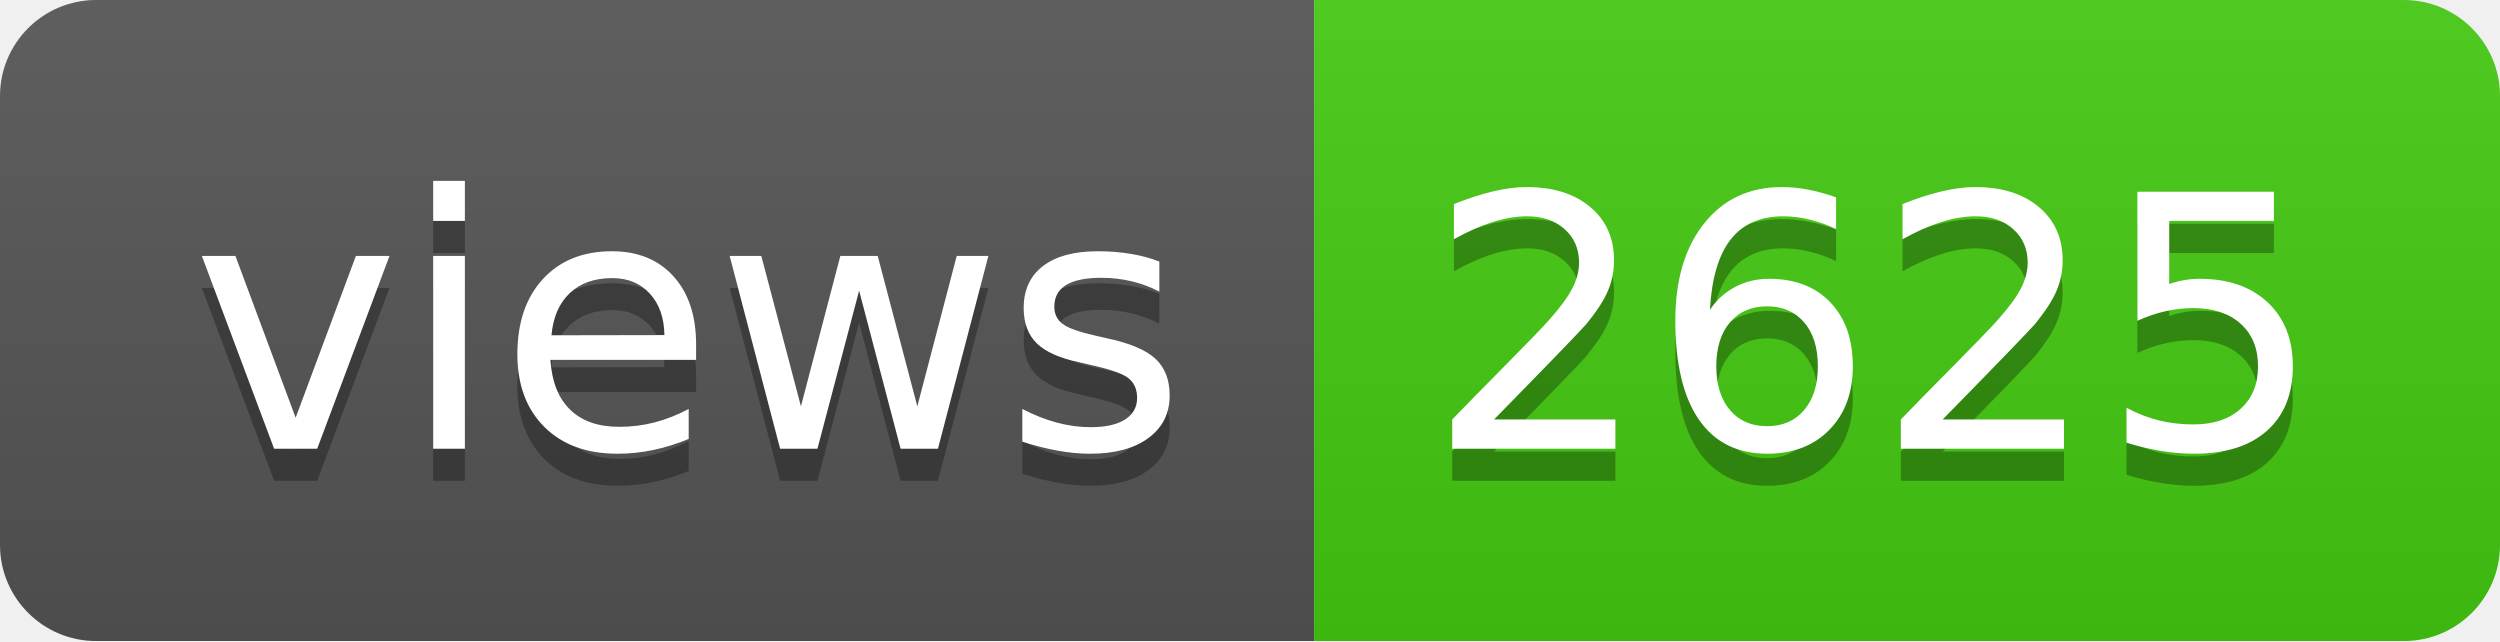
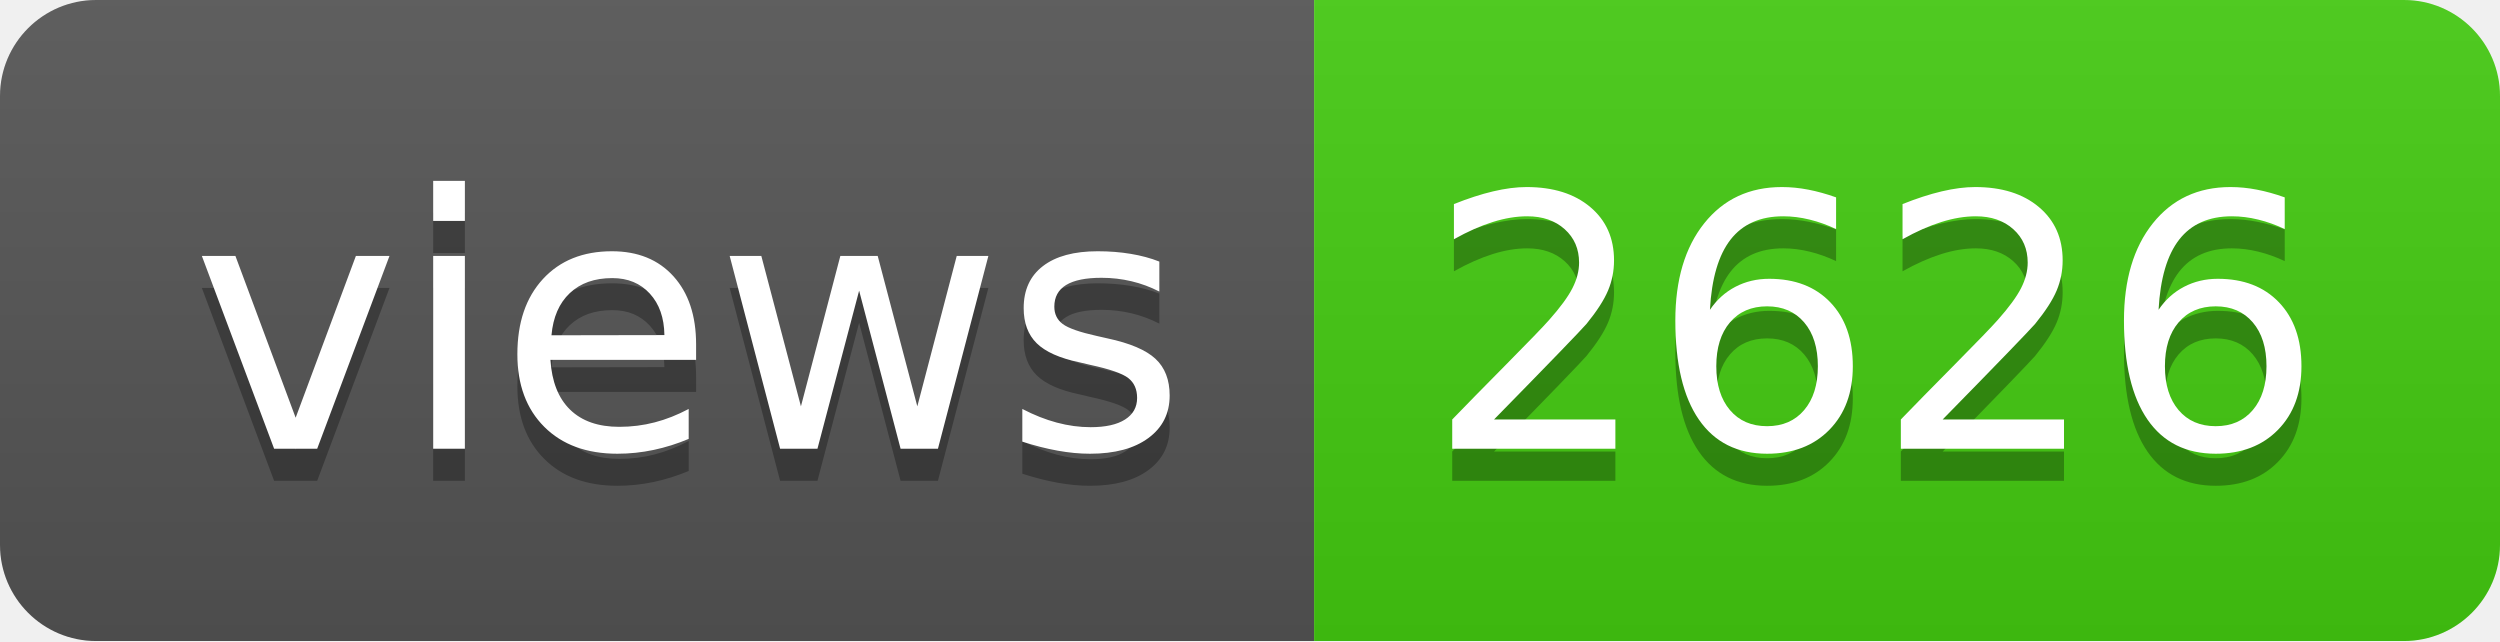
- <svg xmlns="http://www.w3.org/2000/svg" width="78" height="20" role="img" aria-label="views: 2625">
+ <svg xmlns="http://www.w3.org/2000/svg" width="78" height="20" role="img" aria-label="views: 2626">
  <linearGradient id="s" x2="0" y2="100%">
    <stop offset="0" stop-color="#bbb" stop-opacity=".1" />
    <stop offset="1" stop-opacity=".1" />
  </linearGradient>
  <clipPath id="r">
    <rect width="78" height="20" rx="3" fill="#fff" />
  </clipPath>
  <g clip-path="url(#r)">
    <rect width="41" height="20" fill="#555" />
    <rect x="41" width="37" height="20" fill="#4c1" />
    <rect width="78" height="20" fill="url(#s)" />
  </g>
  <g fill="#fff" text-anchor="middle" font-family="Verdana,Geneva,DejaVu Sans,sans-serif" text-rendering="geometricPrecision" font-size="110">
    <text aria-hidden="true" x="215" y="150" fill="#010101" fill-opacity=".3" transform="scale(.1)" textLength="310">views</text>
    <text x="215" y="140" transform="scale(.1)" fill="#fff" textLength="310">views</text>
-     <text aria-hidden="true" x="585" y="150" fill="#010101" fill-opacity=".3" transform="scale(.1)" textLength="270">2625</text>
-     <text x="585" y="140" transform="scale(.1)" fill="#fff" textLength="270">2625</text>
+     <text aria-hidden="true" x="585" y="150" fill="#010101" fill-opacity=".3" transform="scale(.1)" textLength="270">2626</text>
+     <text x="585" y="140" transform="scale(.1)" fill="#fff" textLength="270">2626</text>
  </g>
</svg>
